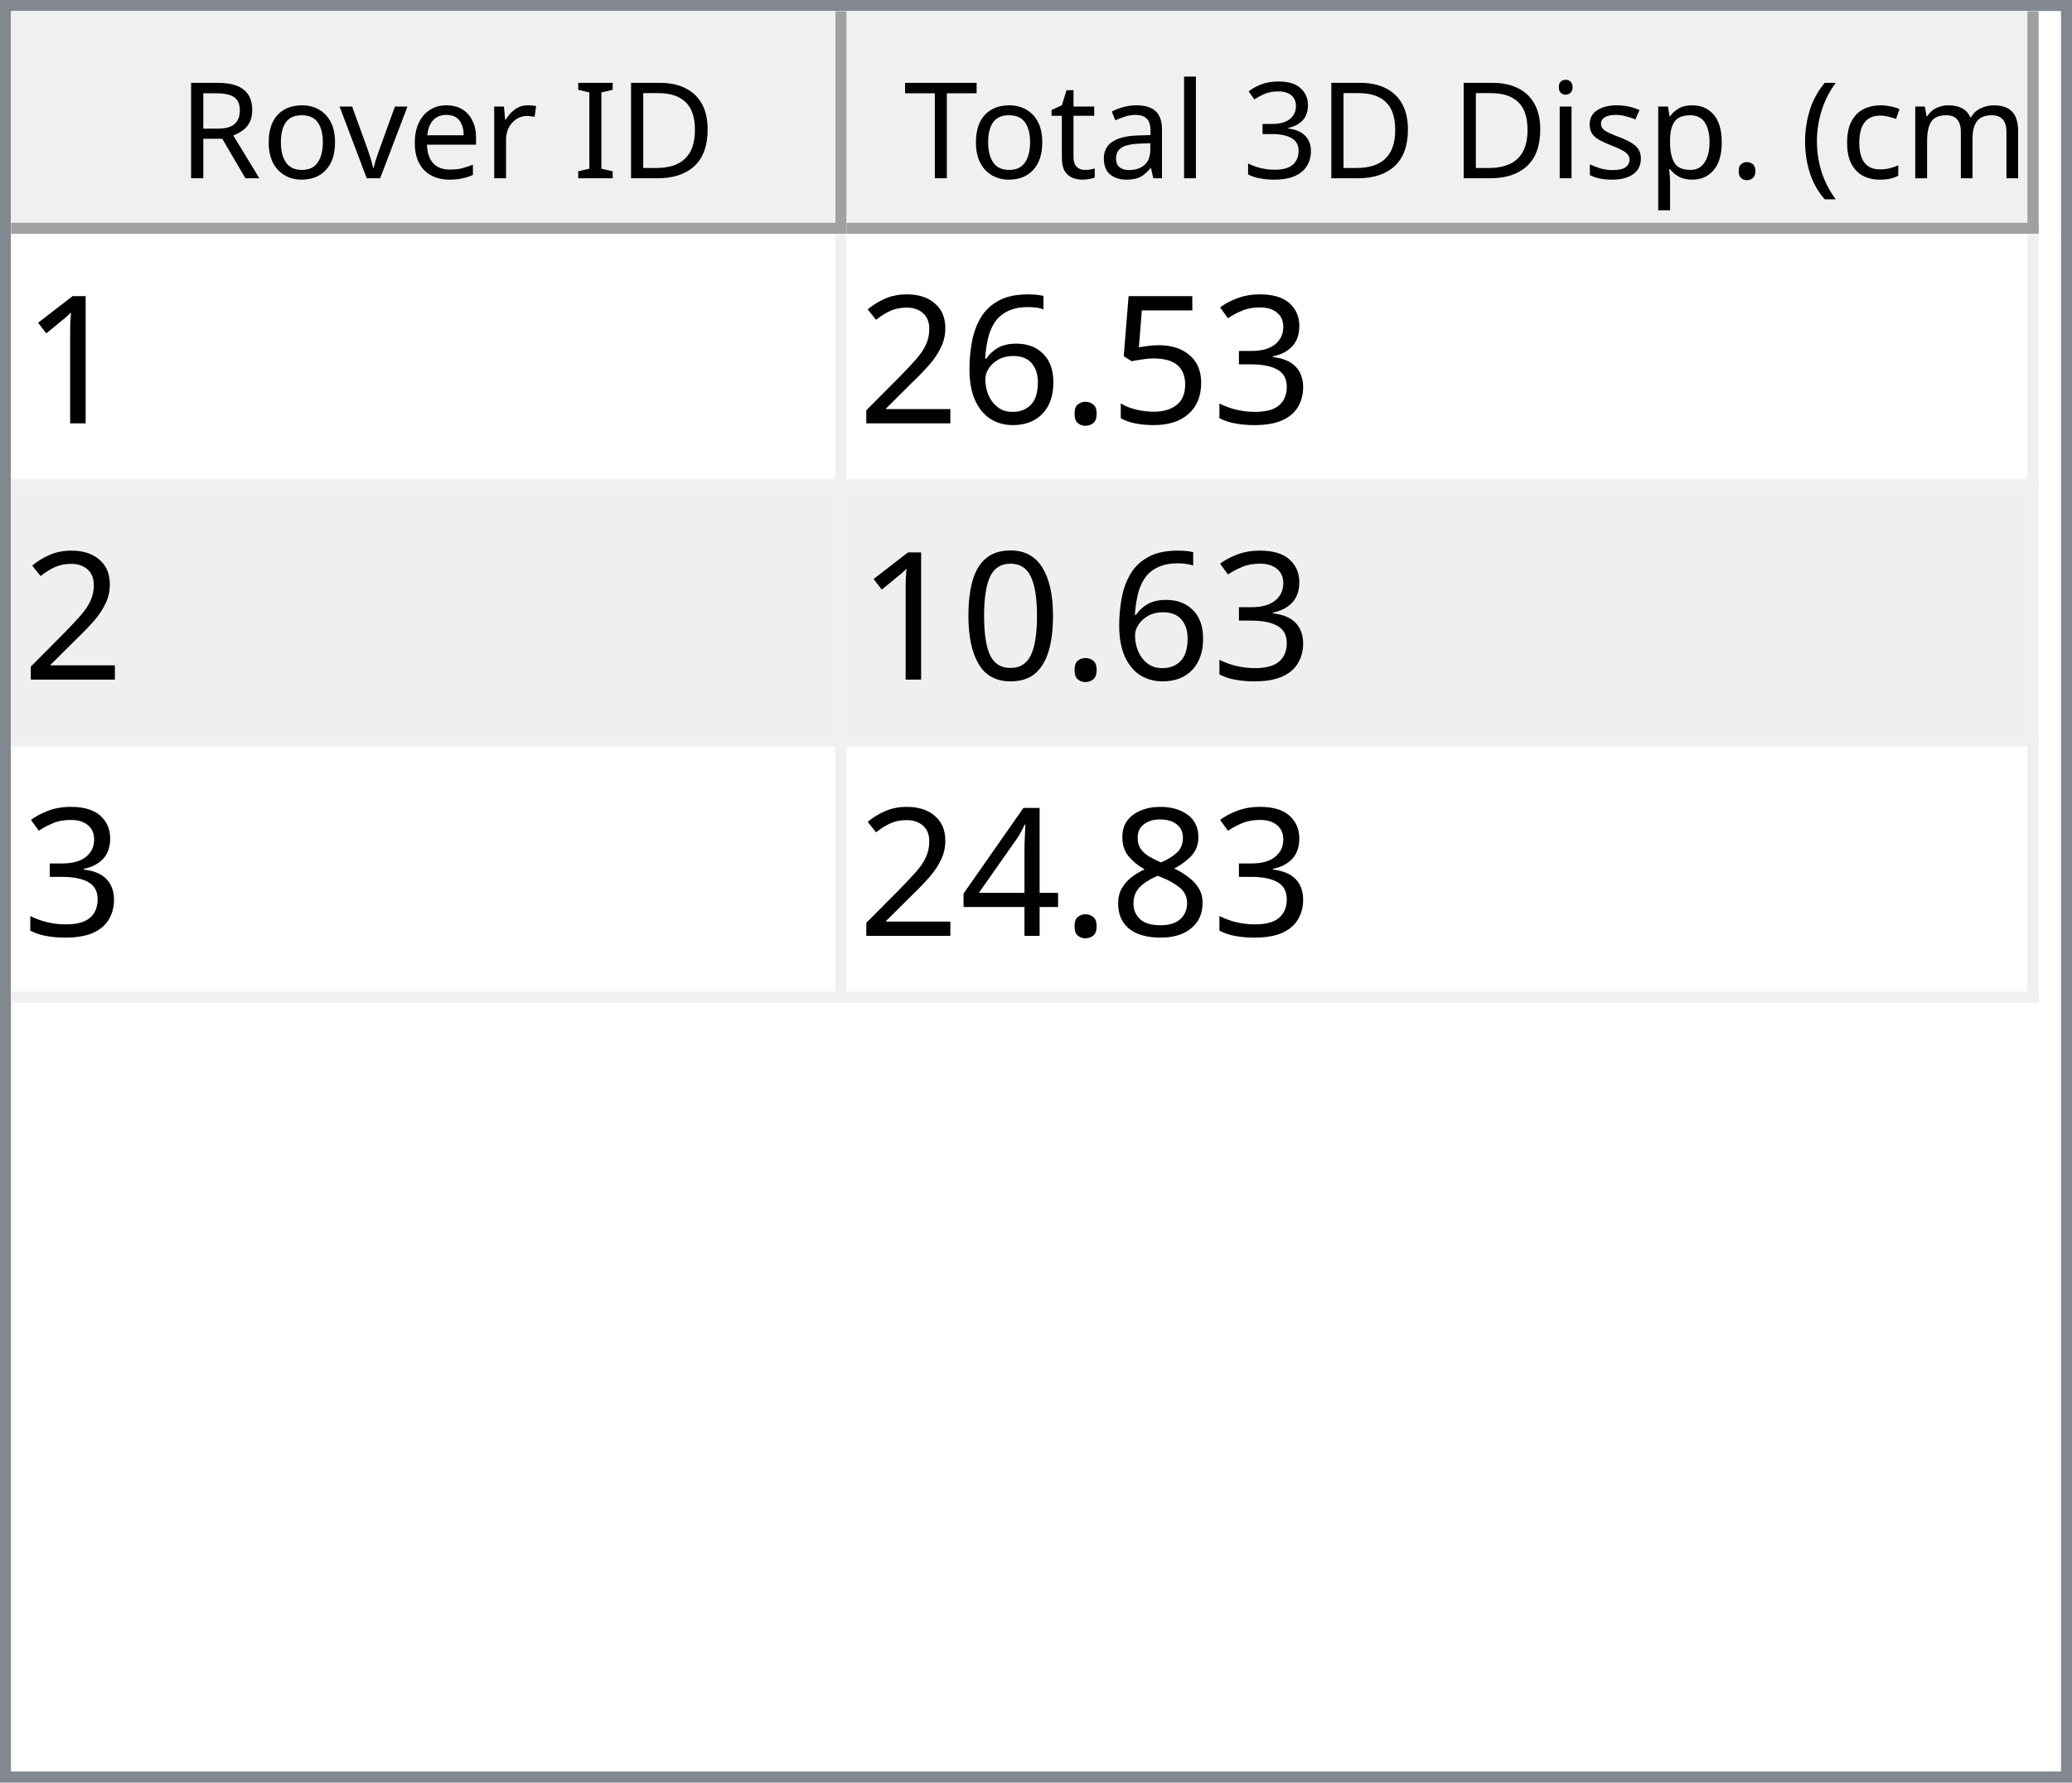
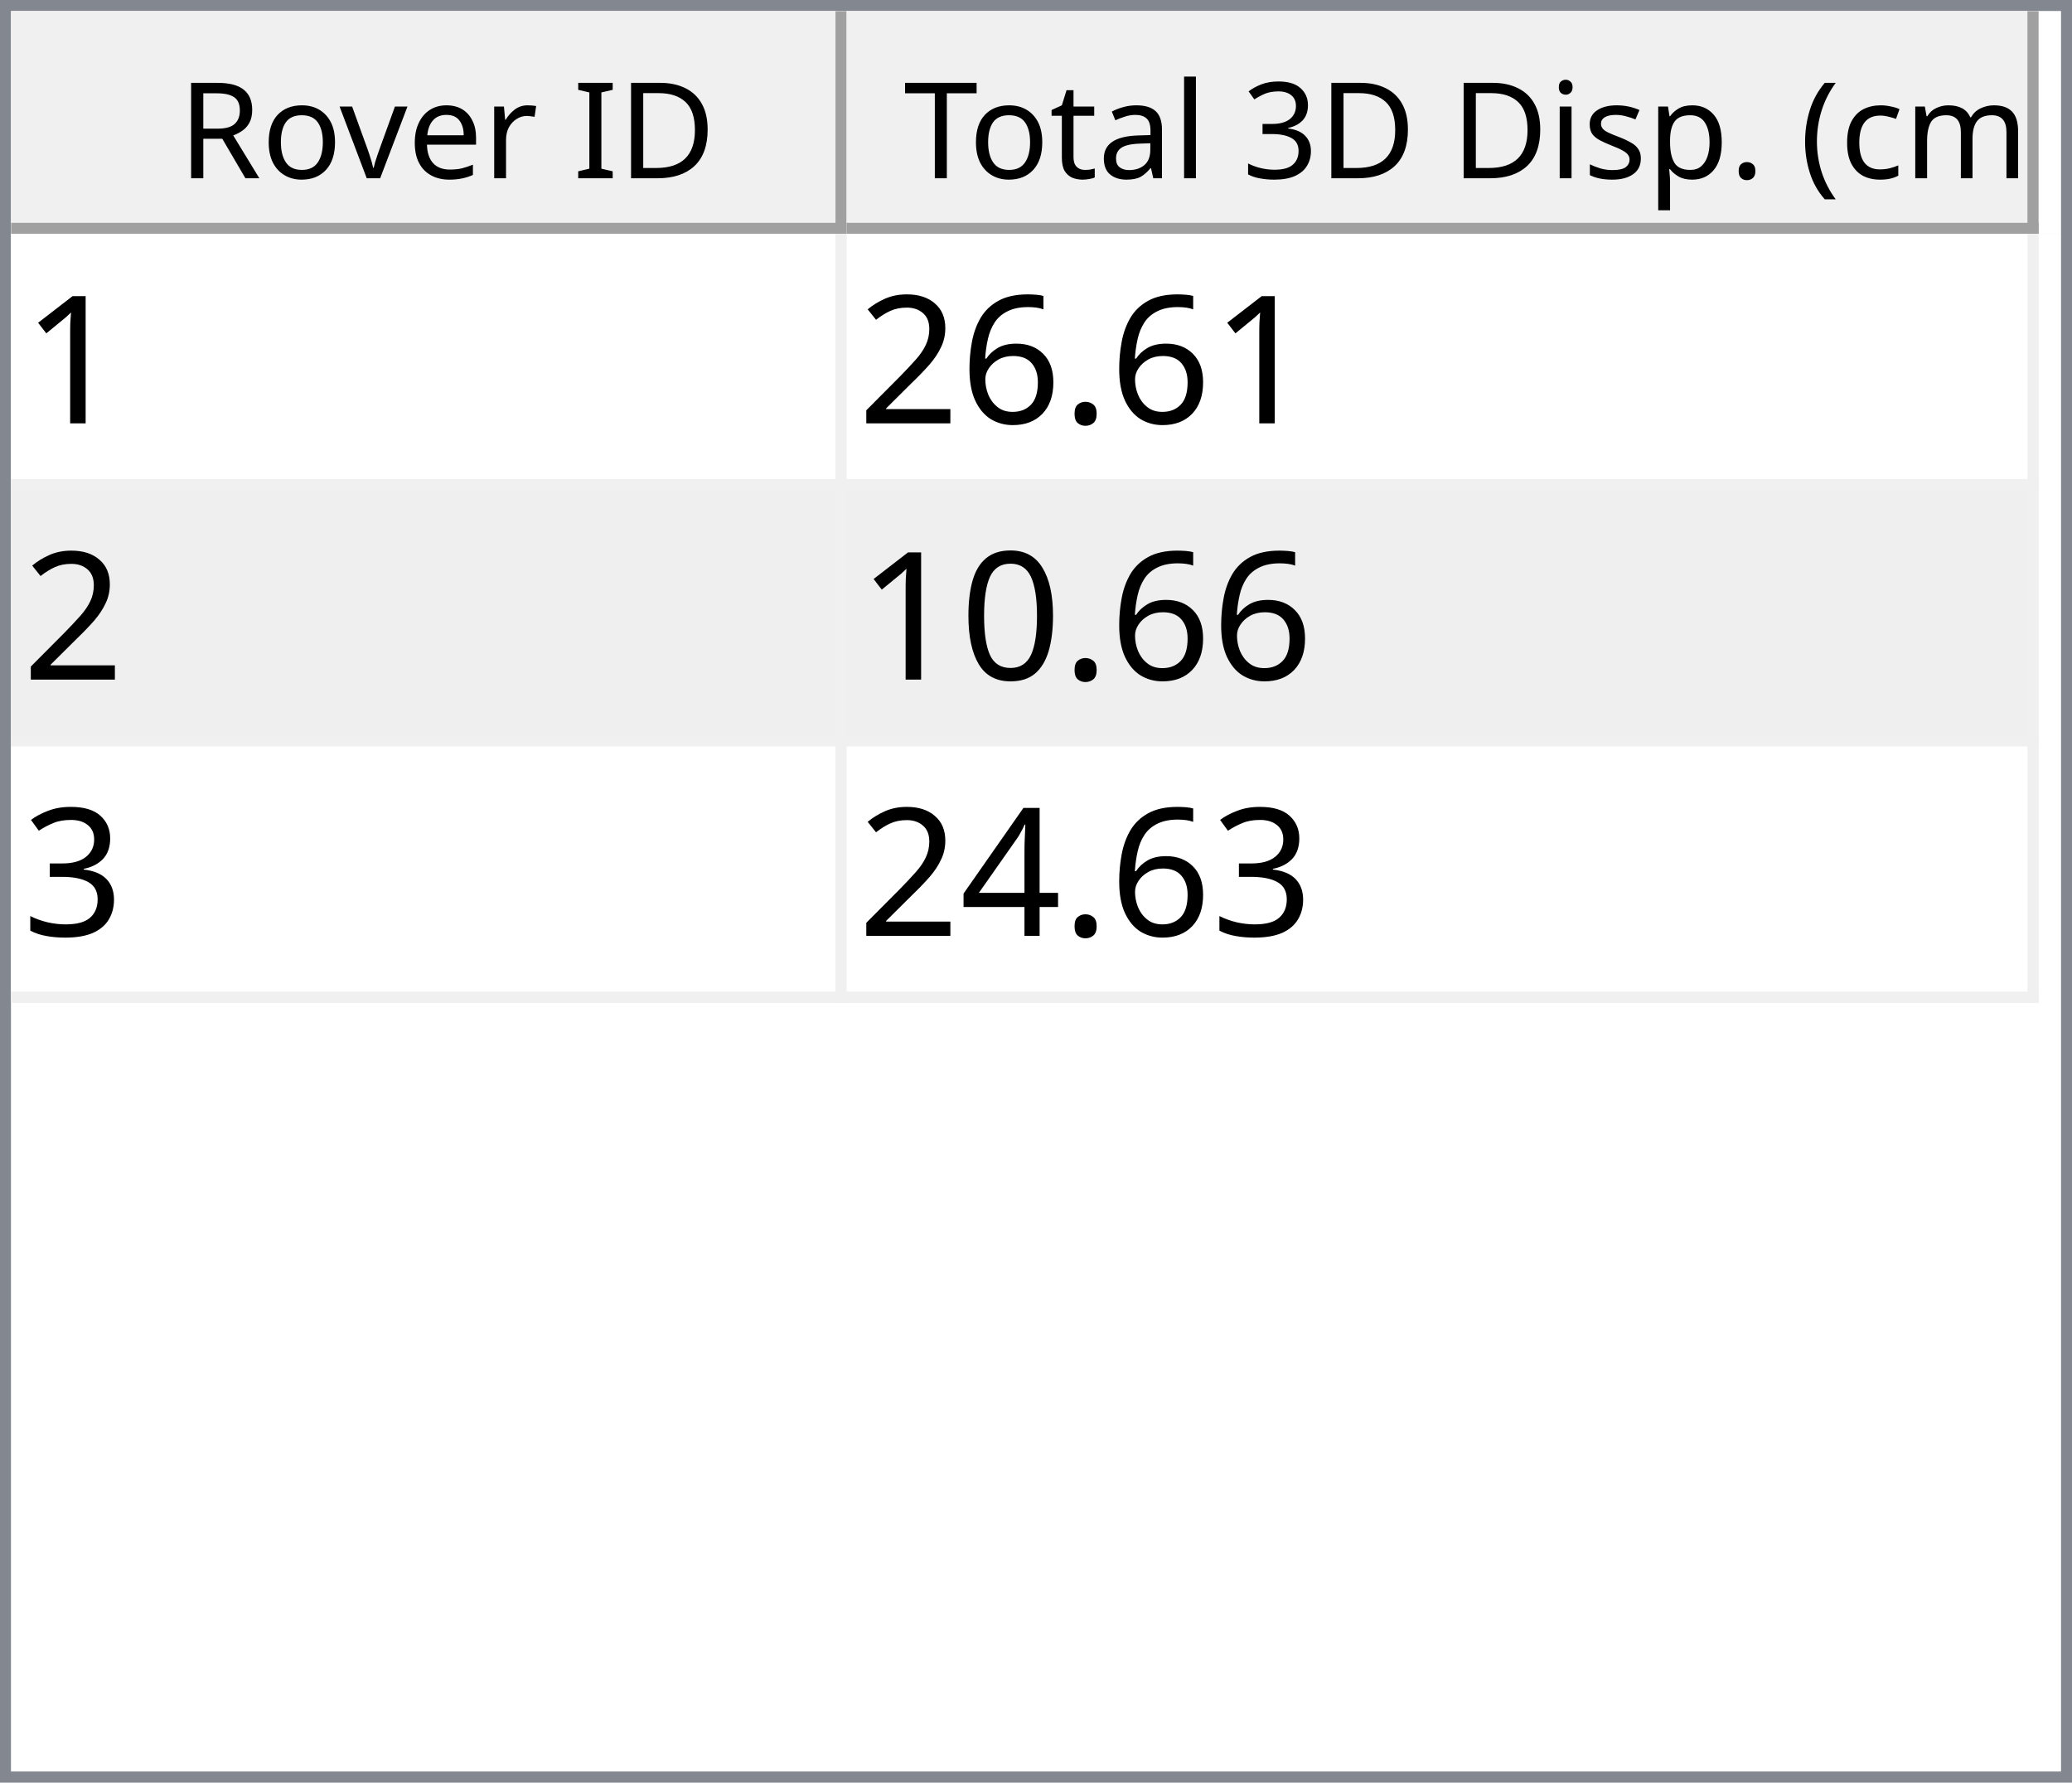
<svg xmlns="http://www.w3.org/2000/svg" style="fill-opacity:1; color-rendering:auto; color-interpolation:auto; text-rendering:auto; stroke:black; stroke-linecap:square; stroke-miterlimit:10; shape-rendering:auto; stroke-opacity:1; fill:black; stroke-dasharray:none; font-weight:normal; stroke-width:1; font-family:'Dialog'; font-style:normal; stroke-linejoin:miter; font-size:12px; stroke-dashoffset:0; image-rendering:auto;" width="186" height="160">
  <defs id="genericDefs" />
  <g>
    <defs id="defs1">
      <clipPath clipPathUnits="userSpaceOnUse" id="clipPath1">
        <path d="M0 0 L186 0 L186 160 L0 160 L0 0 Z" />
      </clipPath>
      <clipPath clipPathUnits="userSpaceOnUse" id="clipPath2">
        <path d="M0 0 L0 160 L186 160 L186 0 Z" />
      </clipPath>
      <clipPath clipPathUnits="userSpaceOnUse" id="clipPath3">
        <path d="M0 0 L0 20 L184 20 L184 0 Z" />
      </clipPath>
      <clipPath clipPathUnits="userSpaceOnUse" id="clipPath4">
        <path d="M0 0 L0 20 L75 20 L75 0 Z" />
      </clipPath>
      <clipPath clipPathUnits="userSpaceOnUse" id="clipPath5">
        <path d="M1 1 L1 19 L74 19 L74 1 Z" />
      </clipPath>
      <clipPath clipPathUnits="userSpaceOnUse" id="clipPath6">
        <path d="M0 0 L0 18 L73 18 L73 0 Z" />
      </clipPath>
      <clipPath clipPathUnits="userSpaceOnUse" id="clipPath7">
        <path d="M-0.5 -0.5 L-0.5 19.5 L74.5 19.5 L74.5 -0.5 Z" />
      </clipPath>
      <clipPath clipPathUnits="userSpaceOnUse" id="clipPath8">
        <path d="M0 0 L0 20 L107 20 L107 0 Z" />
      </clipPath>
      <clipPath clipPathUnits="userSpaceOnUse" id="clipPath9">
        <path d="M1 1 L1 19 L106 19 L106 1 Z" />
      </clipPath>
      <clipPath clipPathUnits="userSpaceOnUse" id="clipPath10">
        <path d="M0 0 L0 18 L105 18 L105 0 Z" />
      </clipPath>
      <clipPath clipPathUnits="userSpaceOnUse" id="clipPath11">
        <path d="M-0.5 -0.5 L-0.5 19.5 L106.5 19.5 L106.5 -0.5 Z" />
      </clipPath>
      <clipPath clipPathUnits="userSpaceOnUse" id="clipPath12">
        <path d="M0 0 L0 138 L184 138 L184 0 Z" />
      </clipPath>
      <clipPath clipPathUnits="userSpaceOnUse" id="clipPath13">
        <path d="M0 0 L0 69 L182 69 L182 0 Z" />
      </clipPath>
      <clipPath clipPathUnits="userSpaceOnUse" id="clipPath14">
        <path d="M-0.5 -0.5 L-0.5 68.5 L181.5 68.5 L181.5 -0.5 Z" />
      </clipPath>
      <clipPath clipPathUnits="userSpaceOnUse" id="clipPath15">
        <path d="M0 0 L0 22 L74 22 L74 0 Z" />
      </clipPath>
      <clipPath clipPathUnits="userSpaceOnUse" id="clipPath16">
        <path d="M0 0 L0 22 L106 22 L106 0 Z" />
      </clipPath>
      <font horiz-adv-x="64.551" id="font1">
        <font-face ascent="107.91" descent="25.098" units-per-em="100" style="font-style:normal; font-family:Segoe UI; font-weight:normal;" />
        <missing-glyph horiz-adv-x="64.551" d="M8.109 0 L8.109 68.266 L56.453 68.266 L56.453 0 L8.109 0 ZM15.328 7.234 L49.219 7.234 L49.219 61.031 L15.328 61.031 L15.328 7.234 Z" />
        <glyph unicode="D" horiz-adv-x="70.117" d="M9.188 0 L9.188 70.016 L28.516 70.016 Q65.531 70.016 65.531 35.891 Q65.531 19.672 55.25 9.836 Q44.969 0 27.734 0 L9.188 0 ZM17.391 62.594 L17.391 7.422 L27.828 7.422 Q41.609 7.422 49.273 14.797 Q56.938 22.172 56.938 35.688 Q56.938 62.594 28.328 62.594 L17.391 62.594 Z" />
        <glyph unicode="I" horiz-adv-x="26.611" d="M17.391 0 L9.188 0 L9.188 70.016 L17.391 70.016 L17.391 0 Z" />
        <glyph unicode=" " horiz-adv-x="27.393" d="" />
        <glyph unicode="r" horiz-adv-x="34.766" d="M34.188 41.891 Q32.078 43.5 28.125 43.5 Q23 43.5 19.555 38.672 Q16.109 33.844 16.109 25.484 L16.109 0 L8.109 0 L8.109 50 L16.109 50 L16.109 39.703 L16.312 39.703 Q18.016 44.969 21.531 47.922 Q25.047 50.875 29.391 50.875 Q32.516 50.875 34.188 50.203 L34.188 41.891 Z" />
        <glyph unicode="e" horiz-adv-x="52.295" d="M48.297 23 L12.984 23 Q13.188 14.656 17.484 10.109 Q21.781 5.562 29.297 5.562 Q37.75 5.562 44.828 11.141 L44.828 3.609 Q38.234 -1.172 27.391 -1.172 Q16.797 -1.172 10.742 5.641 Q4.688 12.453 4.688 24.812 Q4.688 36.469 11.305 43.82 Q17.922 51.172 27.734 51.172 Q37.547 51.172 42.922 44.828 Q48.297 38.484 48.297 27.203 L48.297 23 ZM40.094 29.781 Q40.047 36.719 36.75 40.578 Q33.453 44.438 27.594 44.438 Q21.922 44.438 17.969 40.383 Q14.016 36.328 13.094 29.781 L40.094 29.781 Z" />
        <glyph unicode="v" horiz-adv-x="47.9" d="M47.406 50 L27.484 0 L19.625 0 L0.688 50 L9.469 50 L22.172 13.672 Q23.578 9.672 23.922 6.688 L24.125 6.688 Q24.609 10.453 25.688 13.484 L38.969 50 L47.406 50 Z" />
        <glyph unicode="o" horiz-adv-x="58.594" d="M29 -1.172 Q17.922 -1.172 11.305 5.836 Q4.688 12.844 4.688 24.422 Q4.688 37.016 11.57 44.094 Q18.453 51.172 30.172 51.172 Q41.359 51.172 47.633 44.289 Q53.906 37.406 53.906 25.203 Q53.906 13.234 47.141 6.031 Q40.375 -1.172 29 -1.172 ZM29.594 44.438 Q21.875 44.438 17.383 39.188 Q12.891 33.938 12.891 24.703 Q12.891 15.828 17.43 10.695 Q21.969 5.562 29.594 5.562 Q37.359 5.562 41.531 10.594 Q45.703 15.625 45.703 24.906 Q45.703 34.281 41.531 39.359 Q37.359 44.438 29.594 44.438 Z" />
        <glyph unicode="R" horiz-adv-x="59.814" d="M59.375 0 L49.609 0 L37.891 19.625 Q36.281 22.359 34.766 24.289 Q33.25 26.219 31.664 27.438 Q30.078 28.656 28.25 29.219 Q26.422 29.781 24.125 29.781 L17.391 29.781 L17.391 0 L9.188 0 L9.188 70.016 L30.078 70.016 Q34.672 70.016 38.555 68.867 Q42.438 67.719 45.289 65.375 Q48.141 63.031 49.758 59.547 Q51.375 56.062 51.375 51.375 Q51.375 47.703 50.273 44.656 Q49.172 41.609 47.148 39.211 Q45.125 36.812 42.266 35.133 Q39.406 33.453 35.844 32.516 L35.844 32.328 Q37.594 31.547 38.891 30.547 Q40.188 29.547 41.359 28.18 Q42.531 26.812 43.68 25.078 Q44.828 23.344 46.234 21.047 L59.375 0 ZM17.391 62.594 L17.391 37.203 L28.516 37.203 Q31.594 37.203 34.203 38.133 Q36.812 39.062 38.719 40.797 Q40.625 42.531 41.703 45.047 Q42.781 47.562 42.781 50.688 Q42.781 56.297 39.141 59.445 Q35.5 62.594 28.609 62.594 L17.391 62.594 Z" />
        <glyph unicode=")" horiz-adv-x="30.176" d="M8.297 -15.922 L1.172 -15.922 Q16.406 2.344 16.406 26.812 Q16.406 51.469 1.078 70.016 L8.297 70.016 Q23.531 52.156 23.531 26.703 Q23.531 1.375 8.297 -15.922 Z" />
        <glyph unicode="m" horiz-adv-x="86.133" d="M79.109 0 L71.094 0 L71.094 28.719 Q71.094 37.016 68.531 40.727 Q65.969 44.438 59.906 44.438 Q54.781 44.438 51.195 39.75 Q47.609 35.062 47.609 28.516 L47.609 0 L39.594 0 L39.594 29.688 Q39.594 44.438 28.219 44.438 Q22.953 44.438 19.531 40.016 Q16.109 35.594 16.109 28.516 L16.109 0 L8.109 0 L8.109 50 L16.109 50 L16.109 42.094 L16.312 42.094 Q21.625 51.172 31.844 51.172 Q36.969 51.172 40.773 48.312 Q44.578 45.453 46 40.828 Q51.562 51.172 62.594 51.172 Q79.109 51.172 79.109 30.812 L79.109 0 Z" />
        <glyph unicode="c" horiz-adv-x="46.191" d="M42.188 2.297 Q36.422 -1.172 28.516 -1.172 Q17.828 -1.172 11.258 5.789 Q4.688 12.75 4.688 23.828 Q4.688 36.188 11.766 43.68 Q18.844 51.172 30.672 51.172 Q37.25 51.172 42.281 48.734 L42.281 40.531 Q36.719 44.438 30.375 44.438 Q22.703 44.438 17.797 38.945 Q12.891 33.453 12.891 24.516 Q12.891 15.719 17.508 10.641 Q22.125 5.562 29.891 5.562 Q36.422 5.562 42.188 9.906 L42.188 2.297 Z" />
        <glyph unicode="(" horiz-adv-x="30.176" d="M29.109 -15.922 L21.969 -15.922 Q6.844 1.375 6.844 26.703 Q6.844 52.156 21.969 70.016 L29.203 70.016 Q13.875 51.469 13.875 26.812 Q13.875 2.344 29.109 -15.922 Z" />
        <glyph unicode="." horiz-adv-x="21.68" d="M10.891 -1.078 Q8.641 -1.078 7.055 0.539 Q5.469 2.156 5.469 4.391 Q5.469 6.641 7.055 8.273 Q8.641 9.906 10.891 9.906 Q13.188 9.906 14.797 8.273 Q16.406 6.641 16.406 4.391 Q16.406 2.156 14.797 0.539 Q13.188 -1.078 10.891 -1.078 Z" />
        <glyph unicode="p" horiz-adv-x="58.789" d="M16.312 7.234 L16.109 7.234 L16.109 -23 L8.109 -23 L8.109 50 L16.109 50 L16.109 41.219 L16.312 41.219 Q22.219 51.172 33.594 51.172 Q43.266 51.172 48.688 44.461 Q54.109 37.75 54.109 26.469 Q54.109 13.922 48 6.375 Q41.891 -1.172 31.297 -1.172 Q21.578 -1.172 16.312 7.234 ZM16.109 27.391 L16.109 20.406 Q16.109 14.203 20.141 9.883 Q24.172 5.562 30.375 5.562 Q37.641 5.562 41.773 11.133 Q45.906 16.703 45.906 26.609 Q45.906 34.969 42.047 39.703 Q38.188 44.438 31.594 44.438 Q24.609 44.438 20.359 39.578 Q16.109 34.719 16.109 27.391 Z" />
        <glyph unicode="s" horiz-adv-x="42.432" d="M5.078 1.812 L5.078 10.406 Q11.625 5.562 19.484 5.562 Q30.031 5.562 30.031 12.594 Q30.031 14.594 29.125 15.992 Q28.219 17.391 26.68 18.461 Q25.141 19.531 23.07 20.383 Q21 21.234 18.609 22.172 Q15.281 23.484 12.766 24.828 Q10.25 26.172 8.57 27.859 Q6.891 29.547 6.031 31.695 Q5.172 33.844 5.172 36.719 Q5.172 40.234 6.789 42.945 Q8.406 45.656 11.086 47.484 Q13.766 49.312 17.211 50.242 Q20.656 51.172 24.312 51.172 Q30.812 51.172 35.938 48.922 L35.938 40.828 Q30.422 44.438 23.25 44.438 Q21 44.438 19.195 43.922 Q17.391 43.406 16.094 42.477 Q14.797 41.547 14.086 40.258 Q13.375 38.969 13.375 37.406 Q13.375 35.453 14.086 34.133 Q14.797 32.812 16.164 31.789 Q17.531 30.766 19.484 29.938 Q21.438 29.109 23.922 28.125 Q27.25 26.859 29.883 25.516 Q32.516 24.172 34.375 22.484 Q36.234 20.797 37.234 18.602 Q38.234 16.406 38.234 13.375 Q38.234 9.672 36.602 6.938 Q34.969 4.203 32.234 2.398 Q29.5 0.594 25.93 -0.289 Q22.359 -1.172 18.453 -1.172 Q10.75 -1.172 5.078 1.812 Z" />
        <glyph unicode="i" horiz-adv-x="24.219" d="M12.203 62.703 Q10.062 62.703 8.547 64.164 Q7.031 65.625 7.031 67.875 Q7.031 70.125 8.547 71.609 Q10.062 73.094 12.203 73.094 Q14.406 73.094 15.945 71.609 Q17.484 70.125 17.484 67.875 Q17.484 65.719 15.945 64.211 Q14.406 62.703 12.203 62.703 ZM16.109 0 L8.109 0 L8.109 50 L16.109 50 L16.109 0 Z" />
        <glyph unicode="3" horiz-adv-x="53.906" d="M46.531 19.828 Q46.531 15.094 44.75 11.211 Q42.969 7.328 39.719 4.57 Q36.469 1.812 31.93 0.297 Q27.391 -1.219 21.922 -1.219 Q11.922 -1.219 6 2.594 L6 11.188 Q13.094 5.609 22.219 5.609 Q25.875 5.609 28.828 6.539 Q31.781 7.469 33.906 9.227 Q36.031 10.984 37.18 13.477 Q38.328 15.969 38.328 19.094 Q38.328 32.812 18.797 32.812 L12.984 32.812 L12.984 39.594 L18.5 39.594 Q35.797 39.594 35.797 52.484 Q35.797 64.406 22.609 64.406 Q15.188 64.406 8.688 59.422 L8.688 67.188 Q15.375 71.188 24.609 71.188 Q29 71.188 32.57 69.969 Q36.141 68.75 38.68 66.555 Q41.219 64.359 42.609 61.281 Q44 58.203 44 54.5 Q44 40.672 30.031 36.719 L30.031 36.531 Q33.594 36.141 36.625 34.797 Q39.656 33.453 41.852 31.305 Q44.047 29.156 45.289 26.25 Q46.531 23.344 46.531 19.828 Z" />
        <glyph unicode="l" horiz-adv-x="24.219" d="M16.109 0 L8.109 0 L8.109 74.031 L16.109 74.031 L16.109 0 Z" />
        <glyph unicode="a" horiz-adv-x="50.879" d="M43.891 0 L35.891 0 L35.891 7.812 L35.688 7.812 Q30.469 -1.172 20.312 -1.172 Q12.844 -1.172 8.617 2.781 Q4.391 6.734 4.391 13.281 Q4.391 27.297 20.906 29.594 L35.891 31.688 Q35.891 44.438 25.594 44.438 Q16.547 44.438 9.281 38.281 L9.281 46.484 Q16.656 51.172 26.266 51.172 Q43.891 51.172 43.891 32.516 L43.891 0 ZM35.891 25.297 L23.828 23.641 Q18.266 22.859 15.43 20.875 Q12.594 18.891 12.594 13.875 Q12.594 10.203 15.211 7.883 Q17.828 5.562 22.172 5.562 Q28.125 5.562 32.008 9.742 Q35.891 13.922 35.891 20.312 L35.891 25.297 Z" />
        <glyph unicode="t" horiz-adv-x="33.887" d="M31.297 0.484 Q28.469 -1.078 23.828 -1.078 Q10.688 -1.078 10.688 13.578 L10.688 43.172 L2.094 43.172 L2.094 50 L10.688 50 L10.688 62.203 L18.703 64.797 L18.703 50 L31.297 50 L31.297 43.172 L18.703 43.172 L18.703 14.984 Q18.703 9.969 20.414 7.82 Q22.125 5.672 26.078 5.672 Q29.109 5.672 31.297 7.328 L31.297 0.484 Z" />
        <glyph unicode="T" horiz-adv-x="52.393" d="M50.594 62.594 L30.375 62.594 L30.375 0 L22.172 0 L22.172 62.594 L2 62.594 L2 70.016 L50.594 70.016 L50.594 62.594 Z" />
      </font>
      <font horiz-adv-x="75.0" id="font2">
        <font-face ascent="100.537" descent="21.973" units-per-em="100" style="font-style:normal; font-family:sans-serif; font-weight:normal;" />
        <missing-glyph horiz-adv-x="75.0" d="M12.5 0 L12.5 62.5 L62.5 62.5 L62.5 0 L12.5 0 ZM14.062 1.562 L60.938 1.562 L60.938 60.938 L14.062 60.938 L14.062 1.562 Z" />
        <glyph unicode="1" horiz-adv-x="55.615" d="M37.25 0 L28.469 0 L28.469 56 Q25.297 52.984 20.141 49.953 Q14.984 46.922 10.891 45.406 L10.891 53.906 Q18.266 57.375 23.781 62.305 Q29.297 67.234 31.594 71.875 L37.25 71.875 L37.25 0 Z" />
-         <glyph unicode="3" horiz-adv-x="55.615" d="M4.203 18.891 L12.984 20.062 Q14.5 12.594 18.141 9.297 Q21.781 6 27 6 Q33.203 6 37.477 10.297 Q41.75 14.594 41.75 20.953 Q41.75 27 37.797 30.93 Q33.844 34.859 27.734 34.859 Q25.25 34.859 21.531 33.891 L22.516 41.609 Q23.391 41.5 23.922 41.5 Q29.547 41.5 34.039 44.43 Q38.531 47.359 38.531 53.469 Q38.531 58.297 35.258 61.477 Q31.984 64.656 26.812 64.656 Q21.688 64.656 18.266 61.43 Q14.844 58.203 13.875 51.766 L5.078 53.328 Q6.688 62.156 12.398 67.016 Q18.109 71.875 26.609 71.875 Q32.469 71.875 37.398 69.359 Q42.328 66.844 44.945 62.5 Q47.562 58.156 47.562 53.266 Q47.562 48.641 45.07 44.828 Q42.578 41.016 37.703 38.766 Q44.047 37.312 47.562 32.695 Q51.078 28.078 51.078 21.141 Q51.078 11.766 44.242 5.25 Q37.406 -1.266 26.953 -1.266 Q17.531 -1.266 11.305 4.352 Q5.078 9.969 4.203 18.891 Z" />
-         <glyph unicode="5" horiz-adv-x="55.615" d="M4.156 18.75 L13.375 19.531 Q14.406 12.797 18.141 9.398 Q21.875 6 27.156 6 Q33.5 6 37.891 10.789 Q42.281 15.578 42.281 23.484 Q42.281 31 38.062 35.352 Q33.844 39.703 27 39.703 Q22.75 39.703 19.336 37.773 Q15.922 35.844 13.969 32.766 L5.719 33.844 L12.641 70.609 L48.25 70.609 L48.25 62.203 L19.672 62.203 L15.828 42.969 Q22.266 47.469 29.344 47.469 Q38.719 47.469 45.164 40.969 Q51.609 34.469 51.609 24.266 Q51.609 14.547 45.953 7.469 Q39.062 -1.219 27.156 -1.219 Q17.391 -1.219 11.211 4.25 Q5.031 9.719 4.156 18.75 Z" />
        <glyph unicode="." horiz-adv-x="27.783" d="M9.078 0 L9.078 10.016 L19.094 10.016 L19.094 0 L9.078 0 Z" />
        <glyph unicode="6" horiz-adv-x="55.615" d="M49.75 54.047 L41.016 53.375 Q39.844 58.547 37.703 60.891 Q34.125 64.656 28.906 64.656 Q24.703 64.656 21.531 62.312 Q17.391 59.281 14.992 53.469 Q12.594 47.656 12.5 36.922 Q15.672 41.75 20.266 44.094 Q24.859 46.438 29.891 46.438 Q38.672 46.438 44.852 39.969 Q51.031 33.5 51.031 23.25 Q51.031 16.5 48.125 10.719 Q45.219 4.938 40.141 1.859 Q35.062 -1.219 28.609 -1.219 Q17.625 -1.219 10.695 6.859 Q3.766 14.938 3.766 33.5 Q3.766 54.25 11.422 63.672 Q18.109 71.875 29.438 71.875 Q37.891 71.875 43.289 67.141 Q48.688 62.406 49.75 54.047 ZM13.875 23.188 Q13.875 18.656 15.797 14.508 Q17.719 10.359 21.188 8.18 Q24.656 6 28.469 6 Q34.031 6 38.039 10.492 Q42.047 14.984 42.047 22.703 Q42.047 30.125 38.086 34.398 Q34.125 38.672 28.125 38.672 Q22.172 38.672 18.023 34.398 Q13.875 30.125 13.875 23.188 Z" />
        <glyph unicode="2" horiz-adv-x="55.615" d="M50.344 8.453 L50.344 0 L3.031 0 Q2.938 3.172 4.047 6.109 Q5.859 10.938 9.836 15.625 Q13.812 20.312 21.344 26.469 Q33.016 36.031 37.117 41.625 Q41.219 47.219 41.219 52.203 Q41.219 57.422 37.477 61.008 Q33.734 64.594 27.734 64.594 Q21.391 64.594 17.578 60.789 Q13.766 56.984 13.719 50.25 L4.688 51.172 Q5.609 61.281 11.664 66.578 Q17.719 71.875 27.938 71.875 Q38.234 71.875 44.242 66.164 Q50.25 60.453 50.25 52 Q50.25 47.703 48.492 43.555 Q46.734 39.406 42.656 34.812 Q38.578 30.219 29.109 22.219 Q21.188 15.578 18.945 13.211 Q16.703 10.844 15.234 8.453 L50.344 8.453 Z" />
        <glyph unicode="0" horiz-adv-x="55.615" d="M4.156 35.297 Q4.156 48 6.766 55.742 Q9.375 63.484 14.523 67.68 Q19.672 71.875 27.484 71.875 Q33.25 71.875 37.594 69.555 Q41.938 67.234 44.773 62.867 Q47.609 58.5 49.219 52.227 Q50.828 45.953 50.828 35.297 Q50.828 22.703 48.242 14.969 Q45.656 7.234 40.508 3.008 Q35.359 -1.219 27.484 -1.219 Q17.141 -1.219 11.234 6.203 Q4.156 15.141 4.156 35.297 ZM13.188 35.297 Q13.188 17.672 17.312 11.836 Q21.438 6 27.484 6 Q33.547 6 37.672 11.859 Q41.797 17.719 41.797 35.297 Q41.797 52.984 37.672 58.789 Q33.547 64.594 27.391 64.594 Q21.344 64.594 17.719 59.469 Q13.188 52.938 13.188 35.297 Z" />
-         <glyph unicode="8" horiz-adv-x="55.615" d="M17.672 38.812 Q12.203 40.828 9.57 44.539 Q6.938 48.25 6.938 53.422 Q6.938 61.234 12.555 66.555 Q18.172 71.875 27.484 71.875 Q36.859 71.875 42.578 66.43 Q48.297 60.984 48.297 53.172 Q48.297 48.188 45.68 44.508 Q43.062 40.828 37.75 38.812 Q44.344 36.672 47.781 31.883 Q51.219 27.094 51.219 20.453 Q51.219 11.281 44.727 5.031 Q38.234 -1.219 27.641 -1.219 Q17.047 -1.219 10.547 5.055 Q4.047 11.328 4.047 20.703 Q4.047 27.688 7.594 32.398 Q11.141 37.109 17.672 38.812 ZM15.922 53.719 Q15.922 48.641 19.195 45.414 Q22.469 42.188 27.688 42.188 Q32.766 42.188 36.016 45.383 Q39.266 48.578 39.266 53.219 Q39.266 58.062 35.914 61.359 Q32.562 64.656 27.594 64.656 Q22.562 64.656 19.242 61.43 Q15.922 58.203 15.922 53.719 ZM13.094 20.656 Q13.094 16.891 14.875 13.375 Q16.656 9.859 20.172 7.93 Q23.688 6 27.734 6 Q34.031 6 38.133 10.055 Q42.234 14.109 42.234 20.359 Q42.234 26.703 38.016 30.859 Q33.797 35.016 27.438 35.016 Q21.234 35.016 17.164 30.914 Q13.094 26.812 13.094 20.656 Z" />
+         <glyph unicode="3" horiz-adv-x="55.615" d="M4.203 18.891 L12.984 20.062 Q14.5 12.594 18.141 9.297 Q21.781 6 27 6 Q33.203 6 37.477 10.297 Q41.75 14.594 41.75 20.953 Q41.75 27 37.797 30.93 Q33.844 34.859 27.734 34.859 Q25.25 34.859 21.531 33.891 L22.516 41.609 Q23.391 41.5 23.922 41.5 Q29.547 41.5 34.039 44.43 Q38.531 47.359 38.531 53.469 Q38.531 58.297 35.258 61.477 Q31.984 64.656 26.812 64.656 Q21.688 64.656 18.266 61.43 Q14.844 58.203 13.875 51.766 L5.078 53.328 Q6.688 62.156 12.398 67.016 Q18.109 71.875 26.609 71.875 Q32.469 71.875 37.398 69.359 Q42.328 66.844 44.945 62.5 Q47.562 58.156 47.562 53.266 Q47.562 48.641 45.07 44.828 Q42.578 41.016 37.703 38.766 Q44.047 37.312 47.562 32.695 Q51.078 28.078 51.078 21.141 Q51.078 11.766 44.242 5.25 Q37.406 -1.266 26.953 -1.266 Q17.531 -1.266 11.305 4.352 Q5.078 9.969 4.203 18.891 Z" />
        <glyph unicode="4" horiz-adv-x="55.615" d="M32.328 0 L32.328 17.141 L1.266 17.141 L1.266 25.203 L33.938 71.578 L41.109 71.578 L41.109 25.203 L50.781 25.203 L50.781 17.141 L41.109 17.141 L41.109 0 L32.328 0 ZM32.328 25.203 L32.328 57.469 L9.906 25.203 L32.328 25.203 Z" />
      </font>
    </defs>
    <g style="fill:white; stroke:white;">
      <rect x="0" y="0" width="186" style="clip-path:url(#clipPath1); stroke:none;" height="160" />
    </g>
    <g style="fill:white; text-rendering:optimizeSpeed; color-rendering:optimizeSpeed; image-rendering:optimizeSpeed; shape-rendering:crispEdges; stroke:white; color-interpolation:sRGB;">
      <rect x="0" width="186" height="160" y="0" style="stroke:none;" />
      <path style="stroke:none;" d="M0 160 L186 160 L186 0 L0 0 Z" />
    </g>
    <g style="fill:rgb(240,240,240); font-family:'Segoe UI'; stroke:rgb(240,240,240);">
      <rect x="0" y="0" width="186" style="clip-path:url(#clipPath2); stroke:none;" height="160" />
    </g>
    <g style="fill:rgb(130,135,144); font-family:'Segoe UI'; stroke:rgb(130,135,144);">
      <path d="M0 0 L186 0 L186 160 L0 160 L0 0 ZM1 1 L185 1 L185 159 L1 159 L1 1 Z" style="fill-rule:evenodd; clip-path:url(#clipPath2); stroke:none;" />
    </g>
    <g style="fill:white; font-family:'Segoe UI'; stroke:white;" transform="translate(1,1)">
      <rect x="0" y="0" width="184" style="clip-path:url(#clipPath3); stroke:none;" height="20" />
    </g>
    <g style="fill:rgb(240,240,240); font-family:'Segoe UI'; stroke:rgb(240,240,240);" transform="translate(1,1)">
      <rect x="0" y="0" width="75" style="clip-path:url(#clipPath4); stroke:none;" height="20" />
    </g>
    <g style="font-family:'Segoe UI';" transform="translate(2,2)">
      <text x="14" xml:space="preserve" y="14" style="clip-path:url(#clipPath6); stroke:none;">Rover ID</text>
    </g>
    <g style="fill:rgb(160,160,160); font-family:'Segoe UI'; stroke:rgb(160,160,160); stroke-linejoin:bevel;" transform="translate(1.5,1.5)">
      <line x1="74" x2="74" y1="0" style="fill:none; clip-path:url(#clipPath7);" y2="19" />
    </g>
    <g style="fill:rgb(160,160,160); font-family:'Segoe UI'; stroke:rgb(160,160,160); stroke-linejoin:bevel;" transform="matrix(1,0,0,1,1,1) translate(0.5,0.5)">
      <line x1="0" x2="74" y1="19" style="fill:none; clip-path:url(#clipPath7);" y2="19" />
    </g>
    <g style="fill:rgb(240,240,240); font-family:'Segoe UI'; stroke:rgb(240,240,240);" transform="translate(76,1)">
      <rect x="0" y="0" width="107" style="clip-path:url(#clipPath8); stroke:none;" height="20" />
    </g>
    <g style="font-family:'Segoe UI';" transform="translate(77,2)">
      <text x="1" xml:space="preserve" y="14" style="clip-path:url(#clipPath10); stroke:none;"> Total 3D Disp. (cm)</text>
    </g>
    <g style="fill:rgb(160,160,160); font-family:'Segoe UI'; stroke:rgb(160,160,160); stroke-linejoin:bevel;" transform="translate(76.5,1.5)">
      <line x1="106" x2="106" y1="0" style="fill:none; clip-path:url(#clipPath11);" y2="19" />
    </g>
    <g style="fill:rgb(160,160,160); font-family:'Segoe UI'; stroke:rgb(160,160,160); stroke-linejoin:bevel;" transform="matrix(1,0,0,1,76,1) translate(0.5,0.5)">
      <line x1="0" x2="106" y1="19" style="fill:none; clip-path:url(#clipPath11);" y2="19" />
    </g>
    <g style="fill:white; font-family:'Segoe UI'; stroke:white;" transform="translate(1,21)">
      <rect x="0" y="0" width="184" style="clip-path:url(#clipPath12); stroke:none;" height="138" />
    </g>
    <g style="fill:rgb(240,240,240); font-size:16px; font-family:sans-serif; stroke:rgb(240,240,240);" transform="translate(1,21)">
      <rect x="0" y="0" width="182" style="clip-path:url(#clipPath13); stroke:none;" height="69" />
      <line transform="translate(0.5,0.5)" x1="0" x2="181" y1="22" style="clip-path:url(#clipPath14); fill:none; stroke-linejoin:bevel;" y2="22" />
    </g>
    <g transform="matrix(1,0,0,1,1,21) translate(0.5,0.5)" style="fill:rgb(240,240,240); font-size:16px; font-family:sans-serif; stroke:rgb(240,240,240); stroke-linejoin:bevel;">
      <line x1="0" x2="181" y1="45" style="fill:none; clip-path:url(#clipPath14);" y2="45" />
    </g>
    <g transform="matrix(1,0,0,1,1,21) translate(0.5,0.5)" style="fill:rgb(240,240,240); font-size:16px; font-family:sans-serif; stroke:rgb(240,240,240); stroke-linejoin:bevel;">
      <line x1="0" x2="181" y1="68" style="fill:none; clip-path:url(#clipPath14);" y2="68" />
    </g>
    <g transform="matrix(1,0,0,1,1,21) translate(0.5,0.5)" style="fill:rgb(240,240,240); font-size:16px; font-family:sans-serif; stroke:rgb(240,240,240); stroke-linejoin:bevel;">
      <line x1="74" x2="74" y1="0" style="fill:none; clip-path:url(#clipPath14);" y2="68" />
    </g>
    <g transform="matrix(1,0,0,1,1,21) translate(0.5,0.5)" style="fill:rgb(240,240,240); font-size:16px; font-family:sans-serif; stroke:rgb(240,240,240); stroke-linejoin:bevel;">
      <line x1="181" x2="181" y1="0" style="fill:none; clip-path:url(#clipPath14);" y2="68" />
    </g>
    <g style="fill:white; font-size:16px; font-family:sans-serif; stroke:white;" transform="matrix(1,0,0,1,1,21)">
      <rect x="0" y="0" width="74" style="clip-path:url(#clipPath15); stroke:none;" height="22" />
      <text x="1" y="17" style="fill:black; clip-path:url(#clipPath15); stroke:none;" xml:space="preserve">1</text>
    </g>
    <g style="fill:white; font-size:16px; font-family:sans-serif; stroke:white;" transform="matrix(1,0,0,1,1,21) translate(75,0)">
      <rect x="0" y="0" width="106" style="clip-path:url(#clipPath16); stroke:none;" height="22" />
-       <text x="1" y="17" style="fill:black; clip-path:url(#clipPath16); stroke:none;" xml:space="preserve">26.53</text>
+       <text x="1" y="17" style="fill:black; clip-path:url(#clipPath16); stroke:none;" xml:space="preserve">26.61</text>
    </g>
    <g style="fill:rgb(239,239,239); font-size:16px; font-family:sans-serif; stroke:rgb(239,239,239);" transform="matrix(1,0,0,1,1,21) translate(0,23)">
      <rect x="0" y="0" width="74" style="clip-path:url(#clipPath15); stroke:none;" height="22" />
      <text x="1" y="17" style="fill:black; clip-path:url(#clipPath15); stroke:none;" xml:space="preserve">2</text>
    </g>
    <g style="fill:rgb(239,239,239); font-size:16px; font-family:sans-serif; stroke:rgb(239,239,239);" transform="matrix(1,0,0,1,1,21) translate(75,23)">
      <rect x="0" y="0" width="106" style="clip-path:url(#clipPath16); stroke:none;" height="22" />
-       <text x="1" y="17" style="fill:black; clip-path:url(#clipPath16); stroke:none;" xml:space="preserve">10.63</text>
+       <text x="1" y="17" style="fill:black; clip-path:url(#clipPath16); stroke:none;" xml:space="preserve">10.66</text>
    </g>
    <g style="fill:white; font-size:16px; font-family:sans-serif; stroke:white;" transform="matrix(1,0,0,1,1,21) translate(0,46)">
      <rect x="0" y="0" width="74" style="clip-path:url(#clipPath15); stroke:none;" height="22" />
      <text x="1" y="17" style="fill:black; clip-path:url(#clipPath15); stroke:none;" xml:space="preserve">3</text>
    </g>
    <g style="fill:white; font-size:16px; font-family:sans-serif; stroke:white;" transform="matrix(1,0,0,1,1,21) translate(75,46)">
      <rect x="0" y="0" width="106" style="clip-path:url(#clipPath16); stroke:none;" height="22" />
-       <text x="1" y="17" style="fill:black; clip-path:url(#clipPath16); stroke:none;" xml:space="preserve">24.83</text>
+       <text x="1" y="17" style="fill:black; clip-path:url(#clipPath16); stroke:none;" xml:space="preserve">24.63</text>
    </g>
  </g>
</svg>
